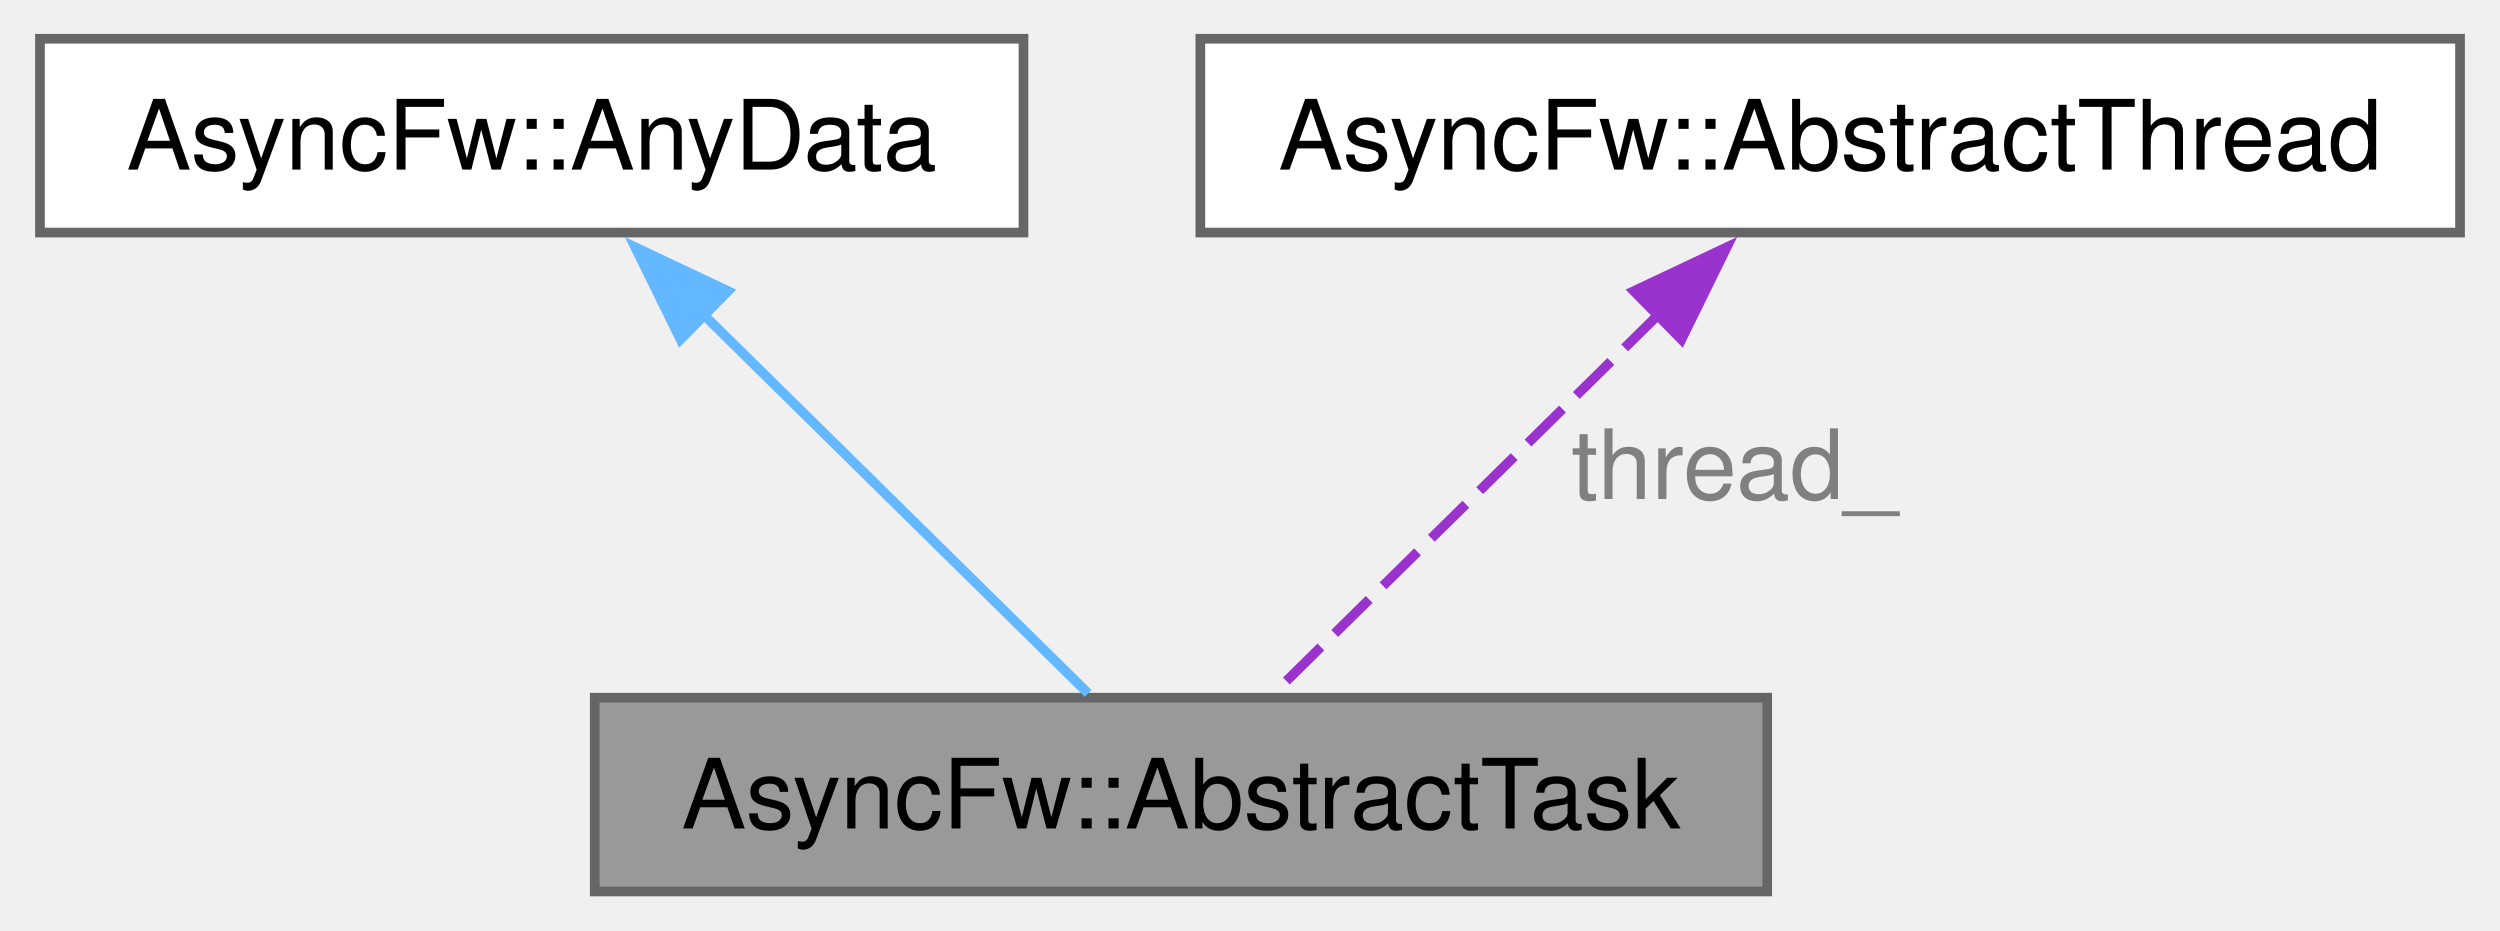
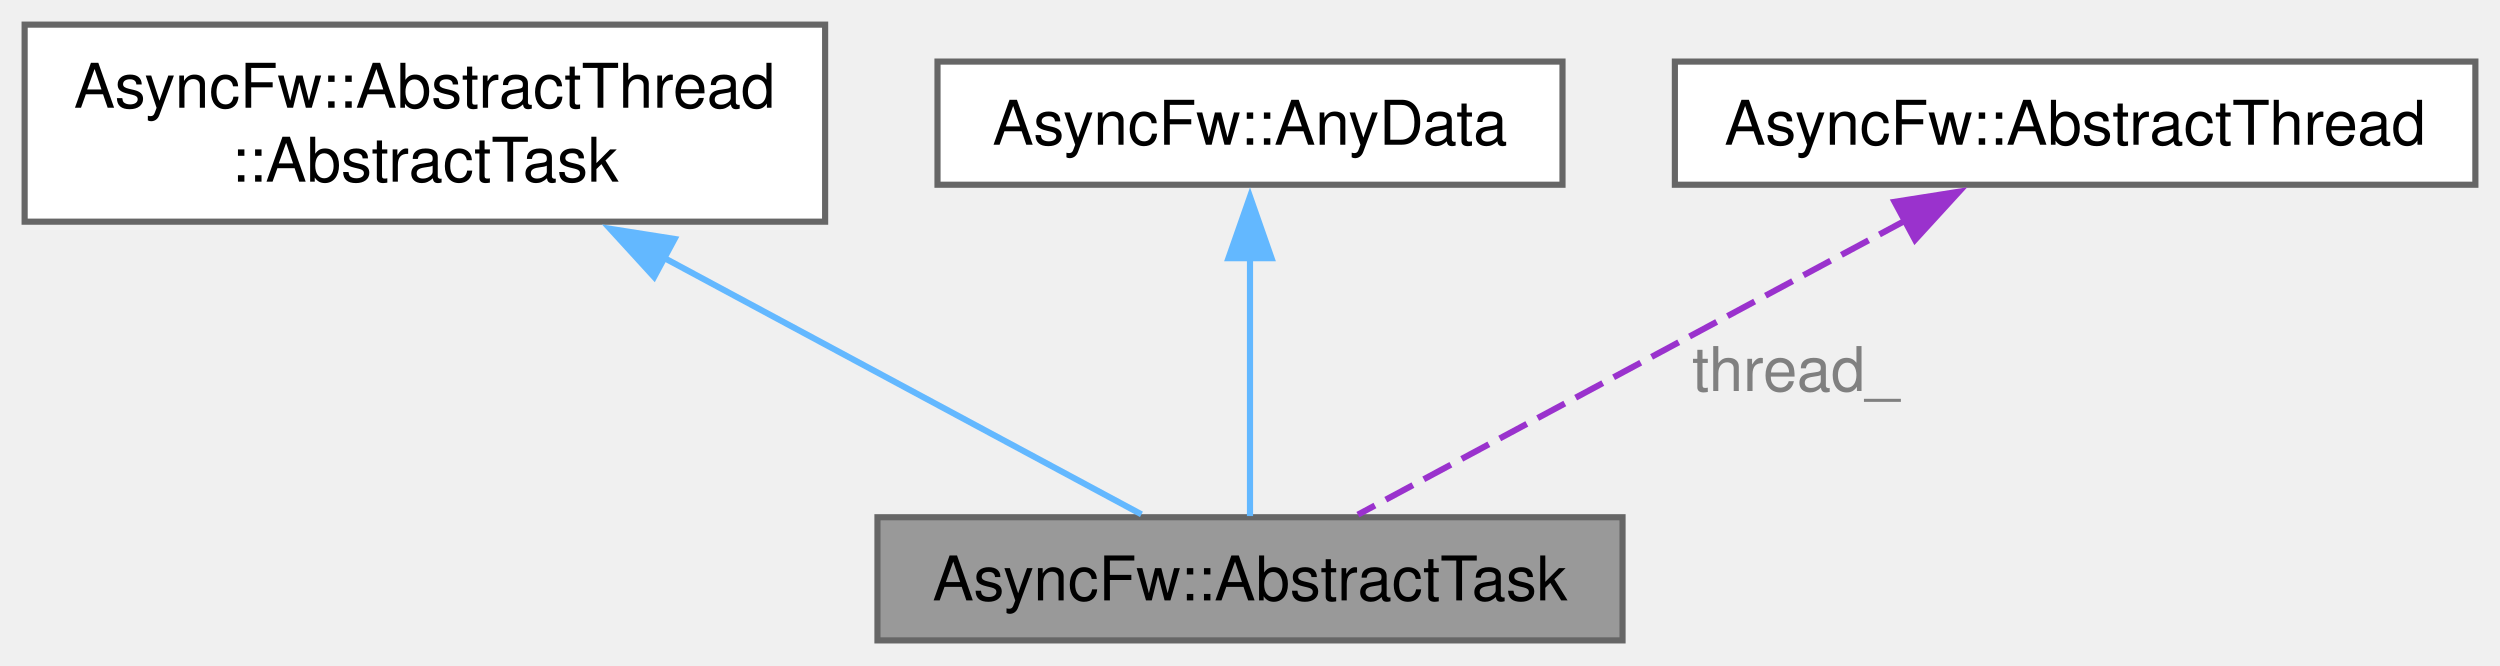
- <svg xmlns="http://www.w3.org/2000/svg" xmlns:xlink="http://www.w3.org/1999/xlink" width="258pt" height="96pt" viewBox="0.00 0.00 257.75 96.00">
-   <g id="graph0" class="graph" transform="scale(1 1) rotate(0) translate(4 92)">
+ <svg xmlns="http://www.w3.org/2000/svg" xmlns:xlink="http://www.w3.org/1999/xlink" width="406pt" height="108pt" viewBox="0.00 0.00 406.00 108.00">
+   <g id="graph0" class="graph" transform="scale(1 1) rotate(0) translate(4 104)">
    <g id="Node000001" class="node">
      <g id="a_Node000001">
        <a xlink:title="The AbstractTask class.">
-           <polygon fill="#999999" stroke="#666666" points="178.25,-20 57.25,-20 57.25,0 178.25,0 178.25,-20" />
-           <text text-anchor="middle" x="117.75" y="-6.5" font-family="Helvetica,sans-Serif" font-size="10.00">AsyncFw::AbstractTask</text>
+           <polygon fill="#999999" stroke="#666666" points="259.5,-20 138.5,-20 138.5,0 259.5,0 259.5,-20" />
+           <text text-anchor="middle" x="199" y="-6.5" font-family="Helvetica,sans-Serif" font-size="10.00">AsyncFw::AbstractTask</text>
        </a>
      </g>
    </g>
    <g id="Node000002" class="node">
      <g id="a_Node000002">
-         <a xlink:href="structAsyncFw_1_1AnyData.html" target="_top" xlink:title="The AnyData class.">
-           <polygon fill="white" stroke="#666666" points="101.5,-88 0,-88 0,-68 101.5,-68 101.5,-88" />
-           <text text-anchor="middle" x="50.75" y="-74.5" font-family="Helvetica,sans-Serif" font-size="10.00">AsyncFw::AnyData</text>
+         <a xlink:href="structAsyncFw_1_1AbstractThread_1_1AbstractTask.html" target="_top" xlink:title="The AbstractTask struct.">
+           <polygon fill="white" stroke="#666666" points="130,-100 0,-100 0,-68 130,-68 130,-100" />
+           <text text-anchor="start" x="8" y="-86.5" font-family="Helvetica,sans-Serif" font-size="10.00">AsyncFw::AbstractThread</text>
+           <text text-anchor="middle" x="65" y="-74.5" font-family="Helvetica,sans-Serif" font-size="10.00">::AbstractTask</text>
        </a>
      </g>
    </g>
    <g id="edge1_Node000001_Node000002" class="edge">
      <g id="a_edge1_Node000001_Node000002">
        <a xlink:title=" ">
-           <path fill="none" stroke="#63b8ff" d="M68.4,-59.61C81.13,-47.07 97.83,-30.63 108.17,-20.44" />
-           <polygon fill="#63b8ff" stroke="#63b8ff" points="66.1,-56.97 61.43,-66.48 71.01,-61.96 66.1,-56.97" />
+           <path fill="none" stroke="#63b8ff" d="M103.55,-62.28C129.2,-48.5 161.68,-31.05 181.37,-20.47" />
+           <polygon fill="#63b8ff" stroke="#63b8ff" points="102.23,-59.02 95.08,-66.84 105.55,-65.19 102.23,-59.02" />
        </a>
      </g>
    </g>
    <g id="Node000003" class="node">
      <g id="a_Node000003">
-         <a xlink:href="classAsyncFw_1_1AbstractThread.html" target="_top" xlink:title="The AbstractThread class provides the base functionality for thread management.">
-           <polygon fill="white" stroke="#666666" points="249.75,-88 119.75,-88 119.75,-68 249.75,-68 249.75,-88" />
-           <text text-anchor="middle" x="184.75" y="-74.5" font-family="Helvetica,sans-Serif" font-size="10.00">AsyncFw::AbstractThread</text>
+         <a xlink:href="structAsyncFw_1_1AnyData.html" target="_top" xlink:title="The AnyData class.">
+           <polygon fill="white" stroke="#666666" points="249.75,-94 148.25,-94 148.25,-74 249.75,-74 249.75,-94" />
+           <text text-anchor="middle" x="199" y="-80.5" font-family="Helvetica,sans-Serif" font-size="10.00">AsyncFw::AnyData</text>
        </a>
      </g>
    </g>
    <g id="edge2_Node000001_Node000003" class="edge">
      <g id="a_edge2_Node000001_Node000003">
        <a xlink:title=" ">
-           <path fill="none" stroke="#9a32cd" stroke-dasharray="5,2" d="M167.1,-59.61C154.37,-47.07 137.67,-30.63 127.33,-20.44" />
-           <polygon fill="#9a32cd" stroke="#9a32cd" points="164.49,-61.96 174.07,-66.48 169.4,-56.97 164.49,-61.96" />
+           <path fill="none" stroke="#63b8ff" d="M199,-62.18C199,-48.29 199,-30.71 199,-20.19" />
+           <polygon fill="#63b8ff" stroke="#63b8ff" points="195.5,-62.07 199,-72.07 202.5,-62.07 195.5,-62.07" />
        </a>
      </g>
-       <text text-anchor="middle" x="174.88" y="-40.5" font-family="Helvetica,sans-Serif" font-size="10.00" fill="grey"> thread_</text>
+     </g>
+     <g id="Node000004" class="node">
+       <g id="a_Node000004">
+         <a xlink:href="classAsyncFw_1_1AbstractThread.html" target="_top" xlink:title="The AbstractThread class provides the base functionality for thread management.">
+           <polygon fill="white" stroke="#666666" points="398,-94 268,-94 268,-74 398,-74 398,-94" />
+           <text text-anchor="middle" x="333" y="-80.5" font-family="Helvetica,sans-Serif" font-size="10.00">AsyncFw::AbstractThread</text>
+         </a>
+       </g>
+     </g>
+     <g id="edge3_Node000001_Node000004" class="edge">
+       <g id="a_edge3_Node000001_Node000004">
+         <a xlink:title=" ">
+           <path fill="none" stroke="#9a32cd" stroke-dasharray="5,2" d="M305.62,-68.29C278.95,-53.96 239.2,-32.6 216.52,-20.42" />
+           <polygon fill="#9a32cd" stroke="#9a32cd" points="303.68,-71.22 314.15,-72.87 307,-65.05 303.68,-71.22" />
+         </a>
+       </g>
+       <text text-anchor="middle" x="287.64" y="-40.5" font-family="Helvetica,sans-Serif" font-size="10.00" fill="grey"> thread_</text>
    </g>
  </g>
</svg>
